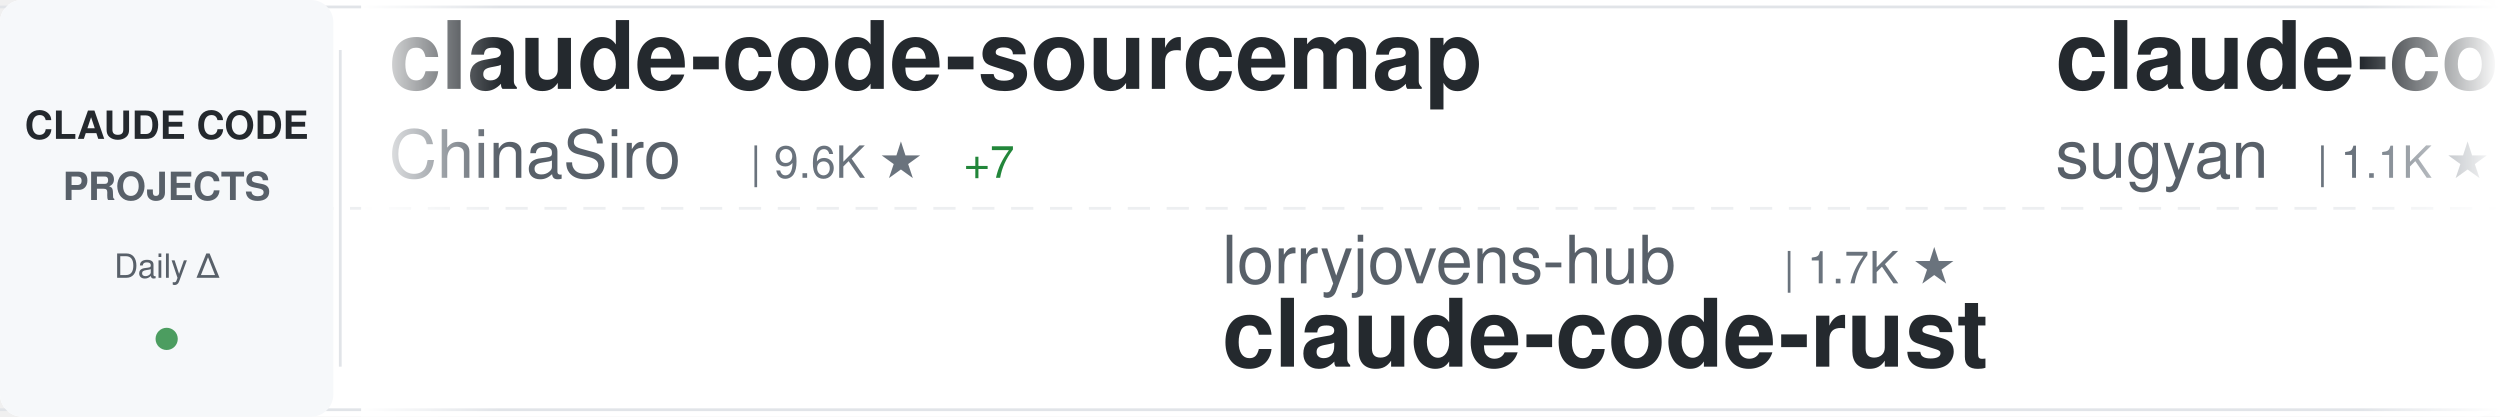
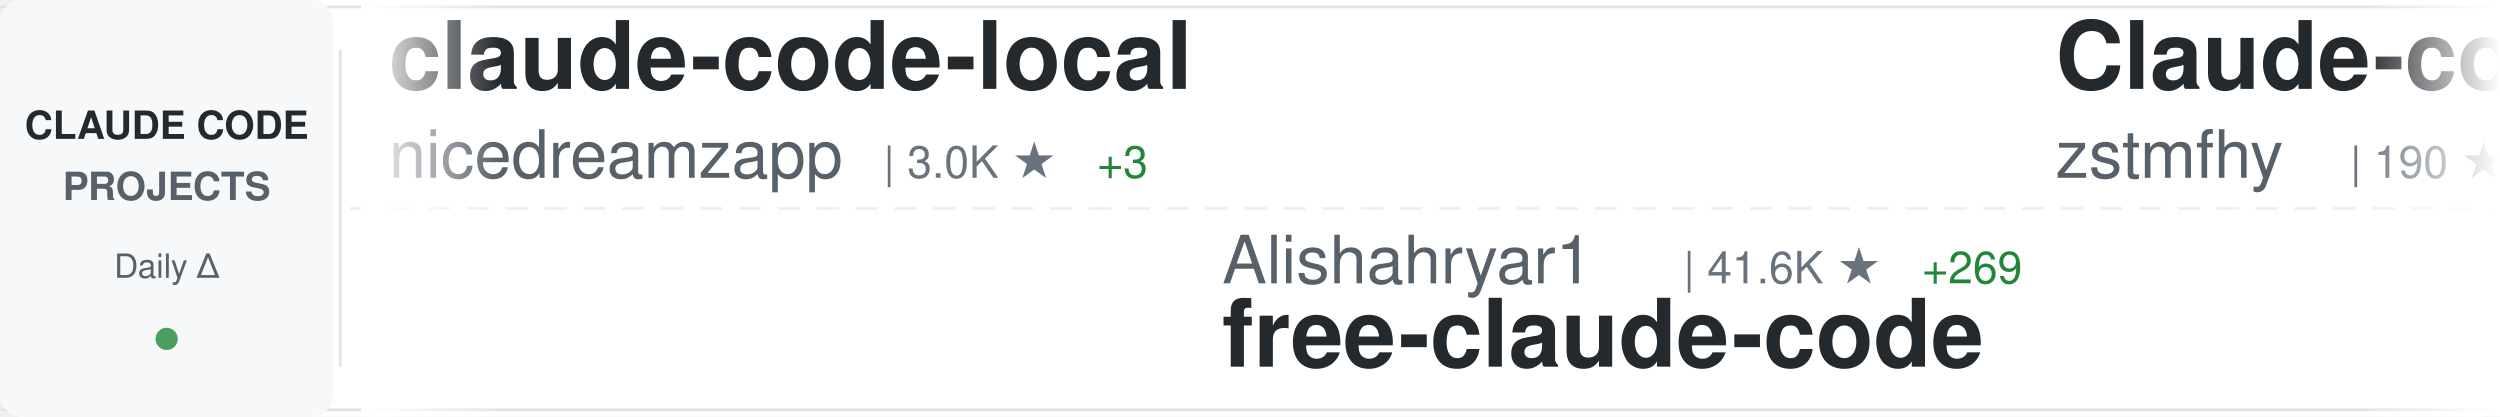
<svg xmlns="http://www.w3.org/2000/svg" width="900" height="150">
  <defs>
    <linearGradient id="awesomeLeftFade" x1="0%" y1="0%" x2="100%" y2="0%">
      <stop offset="0%" style="stop-color:#ffffff;stop-opacity:1" />
      <stop offset="100%" style="stop-color:#ffffff;stop-opacity:0" />
    </linearGradient>
    <linearGradient id="awesomeRightFade" x1="0%" y1="0%" x2="100%" y2="0%">
      <stop offset="0%" style="stop-color:#ffffff;stop-opacity:0" />
      <stop offset="100%" style="stop-color:#ffffff;stop-opacity:1" />
    </linearGradient>
  </defs>
  <rect width="900" height="150" fill="#ffffff" rx="8" />
  <rect x="0" y="2" width="900" height="1" fill="#e1e4e8" />
  <rect x="0" y="147" width="900" height="1" fill="#e1e4e8" />
  <line x1="0" y1="75" x2="900" y2="75" stroke="#e1e4e8" stroke-width="1" stroke-dasharray="8 6" opacity="0.6" />
  <rect x="0" y="0" width="120" height="150" fill="#f6f8fa" rx="8" />
  <text x="60" y="50" font-family="-apple-system, BlinkMacSystemFont, 'Segoe UI', Helvetica, Arial, sans-serif" font-size="14" font-weight="600" fill="#24292e" text-anchor="middle">CLAUDE CODE</text>
  <text x="60" y="72" font-family="-apple-system, BlinkMacSystemFont, 'Segoe UI', Helvetica, Arial, sans-serif" font-size="14" font-weight="600" fill="#586069" text-anchor="middle">PROJECTS</text>
  <text x="60" y="100" font-family="-apple-system, BlinkMacSystemFont, 'Segoe UI', Helvetica, Arial, sans-serif" font-size="12" font-weight="500" fill="#586069" text-anchor="middle">Daily Δ</text>
  <circle cx="60" cy="122" r="4" fill="#22863a" opacity="0.8" />
  <rect x="122" y="18" width="1" height="114" fill="#e1e4e8" />
  <clipPath id="awesomeTickerClip">
    <rect x="130" y="0" width="770" height="150" />
  </clipPath>
  <g clip-path="url(#awesomeTickerClip)">
    <g id="awesomeTickerItems">
      <animateTransform attributeName="transform" attributeType="XML" type="translate" from="0 0" to="-3000 0" dur="54s" repeatCount="indefinite" />
      <g transform="translate(0, 0)">
-         <text x="140" y="32" font-family="-apple-system, BlinkMacSystemFont, 'Segoe UI', Helvetica, Arial, sans-serif" font-size="34" font-weight="600" fill="#24292e">claude-code-sourcemap</text>
-         <text x="140" y="64" font-family="-apple-system, BlinkMacSystemFont, 'Segoe UI', Helvetica, Arial, sans-serif" font-size="24" font-weight="400" fill="#586069">ChinaSiro</text>
-         <text x="270" y="64" font-family="-apple-system, BlinkMacSystemFont, 'Segoe UI', Helvetica, Arial, sans-serif" font-size="16" font-weight="500" fill="#6a737d">| 9.6K ★</text>
-         <text x="347" y="64" font-family="-apple-system, BlinkMacSystemFont, 'Segoe UI', Helvetica, Arial, sans-serif" font-size="16" font-weight="500" fill="#22863a"> +7</text>
+         <text x="140" y="32" font-family="-apple-system, BlinkMacSystemFont, 'Segoe UI', Helvetica, Arial, sans-serif" font-size="34" font-weight="600" fill="#24292e">claude-code-local</text>
+         <text x="140" y="64" font-family="-apple-system, BlinkMacSystemFont, 'Segoe UI', Helvetica, Arial, sans-serif" font-size="24" font-weight="400" fill="#586069">nicedreamzapp</text>
+         <text x="318" y="64" font-family="-apple-system, BlinkMacSystemFont, 'Segoe UI', Helvetica, Arial, sans-serif" font-size="16" font-weight="500" fill="#6a737d">| 3.0K ★</text>
+         <text x="395" y="64" font-family="-apple-system, BlinkMacSystemFont, 'Segoe UI', Helvetica, Arial, sans-serif" font-size="16" font-weight="500" fill="#22863a"> +3</text>
      </g>
      <g transform="translate(300, 0)">
-         <text x="140" y="102" font-family="-apple-system, BlinkMacSystemFont, 'Segoe UI', Helvetica, Arial, sans-serif" font-size="24" font-weight="400" fill="#586069">lorryjovens-hub</text>
-         <text x="342" y="102" font-family="-apple-system, BlinkMacSystemFont, 'Segoe UI', Helvetica, Arial, sans-serif" font-size="16" font-weight="500" fill="#6a737d">| 1.7K ★</text>
-         <text x="140" y="132" font-family="-apple-system, BlinkMacSystemFont, 'Segoe UI', Helvetica, Arial, sans-serif" font-size="34" font-weight="600" fill="#24292e">claude-code-rust</text>
+         <text x="140" y="102" font-family="-apple-system, BlinkMacSystemFont, 'Segoe UI', Helvetica, Arial, sans-serif" font-size="24" font-weight="400" fill="#586069">Alishahryar1</text>
+         <text x="306" y="102" font-family="-apple-system, BlinkMacSystemFont, 'Segoe UI', Helvetica, Arial, sans-serif" font-size="16" font-weight="500" fill="#6a737d">| 41.6K ★</text>
+         <text x="392" y="102" font-family="-apple-system, BlinkMacSystemFont, 'Segoe UI', Helvetica, Arial, sans-serif" font-size="16" font-weight="500" fill="#22863a"> +269</text>
+         <text x="140" y="132" font-family="-apple-system, BlinkMacSystemFont, 'Segoe UI', Helvetica, Arial, sans-serif" font-size="34" font-weight="600" fill="#24292e">free-claude-code</text>
      </g>
      <g transform="translate(600, 0)">
-         <text x="140" y="32" font-family="-apple-system, BlinkMacSystemFont, 'Segoe UI', Helvetica, Arial, sans-serif" font-size="34" font-weight="600" fill="#24292e">claude-code-webui</text>
-         <text x="140" y="64" font-family="-apple-system, BlinkMacSystemFont, 'Segoe UI', Helvetica, Arial, sans-serif" font-size="24" font-weight="400" fill="#586069">sugyan</text>
-         <text x="234" y="64" font-family="-apple-system, BlinkMacSystemFont, 'Segoe UI', Helvetica, Arial, sans-serif" font-size="16" font-weight="500" fill="#6a737d">| 1.1K ★</text>
+         <text x="140" y="32" font-family="-apple-system, BlinkMacSystemFont, 'Segoe UI', Helvetica, Arial, sans-serif" font-size="34" font-weight="600" fill="#24292e">Claude-code</text>
+         <text x="140" y="64" font-family="-apple-system, BlinkMacSystemFont, 'Segoe UI', Helvetica, Arial, sans-serif" font-size="24" font-weight="400" fill="#586069">zstmfhy</text>
+         <text x="246" y="64" font-family="-apple-system, BlinkMacSystemFont, 'Segoe UI', Helvetica, Arial, sans-serif" font-size="16" font-weight="500" fill="#6a737d">| 190 ★</text>
      </g>
      <g transform="translate(900, 0)">
-         <text x="140" y="102" font-family="-apple-system, BlinkMacSystemFont, 'Segoe UI', Helvetica, Arial, sans-serif" font-size="24" font-weight="400" fill="#586069">edmund-io</text>
-         <text x="270" y="102" font-family="-apple-system, BlinkMacSystemFont, 'Segoe UI', Helvetica, Arial, sans-serif" font-size="16" font-weight="500" fill="#6a737d">| 1.5K ★</text>
-         <text x="347" y="102" font-family="-apple-system, BlinkMacSystemFont, 'Segoe UI', Helvetica, Arial, sans-serif" font-size="16" font-weight="500" fill="#22863a"> +2</text>
-         <text x="140" y="132" font-family="-apple-system, BlinkMacSystemFont, 'Segoe UI', Helvetica, Arial, sans-serif" font-size="34" font-weight="600" fill="#24292e">edmunds-claude-code</text>
+         <text x="140" y="102" font-family="-apple-system, BlinkMacSystemFont, 'Segoe UI', Helvetica, Arial, sans-serif" font-size="24" font-weight="400" fill="#586069">Pimzino</text>
+         <text x="246" y="102" font-family="-apple-system, BlinkMacSystemFont, 'Segoe UI', Helvetica, Arial, sans-serif" font-size="16" font-weight="500" fill="#6a737d">| 3.8K ★</text>
+         <text x="140" y="132" font-family="-apple-system, BlinkMacSystemFont, 'Segoe UI', Helvetica, Arial, sans-serif" font-size="34" font-weight="600" fill="#24292e">claude-code-spec-workflo...</text>
      </g>
      <g transform="translate(1200, 0)">
-         <text x="140" y="32" font-family="-apple-system, BlinkMacSystemFont, 'Segoe UI', Helvetica, Arial, sans-serif" font-size="34" font-weight="600" fill="#24292e">Open-ClaudeCode</text>
-         <text x="140" y="64" font-family="-apple-system, BlinkMacSystemFont, 'Segoe UI', Helvetica, Arial, sans-serif" font-size="24" font-weight="400" fill="#586069">LING71671</text>
-         <text x="270" y="64" font-family="-apple-system, BlinkMacSystemFont, 'Segoe UI', Helvetica, Arial, sans-serif" font-size="16" font-weight="500" fill="#6a737d">| 925 ★</text>
-         <text x="338" y="64" font-family="-apple-system, BlinkMacSystemFont, 'Segoe UI', Helvetica, Arial, sans-serif" font-size="16" font-weight="500" fill="#22863a"> +1</text>
+         <text x="140" y="32" font-family="-apple-system, BlinkMacSystemFont, 'Segoe UI', Helvetica, Arial, sans-serif" font-size="34" font-weight="600" fill="#24292e">ClaudeCode</text>
+         <text x="140" y="64" font-family="-apple-system, BlinkMacSystemFont, 'Segoe UI', Helvetica, Arial, sans-serif" font-size="24" font-weight="400" fill="#586069">guanshan</text>
+         <text x="258" y="64" font-family="-apple-system, BlinkMacSystemFont, 'Segoe UI', Helvetica, Arial, sans-serif" font-size="16" font-weight="500" fill="#6a737d">| 61 ★</text>
      </g>
      <g transform="translate(1500, 0)">
-         <text x="140" y="102" font-family="-apple-system, BlinkMacSystemFont, 'Segoe UI', Helvetica, Arial, sans-serif" font-size="24" font-weight="400" fill="#586069">huangjia2019</text>
-         <text x="306" y="102" font-family="-apple-system, BlinkMacSystemFont, 'Segoe UI', Helvetica, Arial, sans-serif" font-size="16" font-weight="500" fill="#6a737d">| 1.0K ★</text>
-         <text x="383" y="102" font-family="-apple-system, BlinkMacSystemFont, 'Segoe UI', Helvetica, Arial, sans-serif" font-size="16" font-weight="500" fill="#22863a"> +4</text>
-         <text x="140" y="132" font-family="-apple-system, BlinkMacSystemFont, 'Segoe UI', Helvetica, Arial, sans-serif" font-size="34" font-weight="600" fill="#24292e">claude-code-engineering</text>
+         <text x="140" y="102" font-family="-apple-system, BlinkMacSystemFont, 'Segoe UI', Helvetica, Arial, sans-serif" font-size="24" font-weight="400" fill="#586069">liuup</text>
+         <text x="222" y="102" font-family="-apple-system, BlinkMacSystemFont, 'Segoe UI', Helvetica, Arial, sans-serif" font-size="16" font-weight="500" fill="#6a737d">| 3.6K ★</text>
+         <text x="299" y="102" font-family="-apple-system, BlinkMacSystemFont, 'Segoe UI', Helvetica, Arial, sans-serif" font-size="16" font-weight="500" fill="#22863a"> +13</text>
+         <text x="140" y="132" font-family="-apple-system, BlinkMacSystemFont, 'Segoe UI', Helvetica, Arial, sans-serif" font-size="34" font-weight="600" fill="#24292e">claude-code-analysis</text>
      </g>
      <g transform="translate(1800, 0)">
-         <text x="140" y="32" font-family="-apple-system, BlinkMacSystemFont, 'Segoe UI', Helvetica, Arial, sans-serif" font-size="34" font-weight="600" fill="#24292e">awesome-claude-code</text>
-         <text x="140" y="64" font-family="-apple-system, BlinkMacSystemFont, 'Segoe UI', Helvetica, Arial, sans-serif" font-size="24" font-weight="400" fill="#586069">jqueryscript</text>
-         <text x="306" y="64" font-family="-apple-system, BlinkMacSystemFont, 'Segoe UI', Helvetica, Arial, sans-serif" font-size="16" font-weight="500" fill="#6a737d">| 473 ★</text>
-         <text x="374" y="64" font-family="-apple-system, BlinkMacSystemFont, 'Segoe UI', Helvetica, Arial, sans-serif" font-size="16" font-weight="500" fill="#22863a"> +1</text>
+         <text x="140" y="32" font-family="-apple-system, BlinkMacSystemFont, 'Segoe UI', Helvetica, Arial, sans-serif" font-size="34" font-weight="600" fill="#24292e">claude-code-cli</text>
+         <text x="140" y="64" font-family="-apple-system, BlinkMacSystemFont, 'Segoe UI', Helvetica, Arial, sans-serif" font-size="24" font-weight="400" fill="#586069">huangserva</text>
+         <text x="282" y="64" font-family="-apple-system, BlinkMacSystemFont, 'Segoe UI', Helvetica, Arial, sans-serif" font-size="16" font-weight="500" fill="#6a737d">| 623 ★</text>
+         <text x="350" y="64" font-family="-apple-system, BlinkMacSystemFont, 'Segoe UI', Helvetica, Arial, sans-serif" font-size="16" font-weight="500" fill="#22863a"> +1</text>
      </g>
      <g transform="translate(2100, 0)">
-         <text x="140" y="102" font-family="-apple-system, BlinkMacSystemFont, 'Segoe UI', Helvetica, Arial, sans-serif" font-size="24" font-weight="400" fill="#586069">AprilNEA</text>
-         <text x="258" y="102" font-family="-apple-system, BlinkMacSystemFont, 'Segoe UI', Helvetica, Arial, sans-serif" font-size="16" font-weight="500" fill="#6a737d">| 392 ★</text>
-         <text x="140" y="132" font-family="-apple-system, BlinkMacSystemFont, 'Segoe UI', Helvetica, Arial, sans-serif" font-size="34" font-weight="600" fill="#24292e">claude-code-source</text>
+         <text x="140" y="102" font-family="-apple-system, BlinkMacSystemFont, 'Segoe UI', Helvetica, Arial, sans-serif" font-size="24" font-weight="400" fill="#586069">ChinaSiro</text>
+         <text x="270" y="102" font-family="-apple-system, BlinkMacSystemFont, 'Segoe UI', Helvetica, Arial, sans-serif" font-size="16" font-weight="500" fill="#6a737d">| 9.6K ★</text>
+         <text x="347" y="102" font-family="-apple-system, BlinkMacSystemFont, 'Segoe UI', Helvetica, Arial, sans-serif" font-size="16" font-weight="500" fill="#22863a"> +7</text>
+         <text x="140" y="132" font-family="-apple-system, BlinkMacSystemFont, 'Segoe UI', Helvetica, Arial, sans-serif" font-size="34" font-weight="600" fill="#24292e">claude-code-sourcemap</text>
      </g>
      <g transform="translate(2400, 0)">
-         <text x="140" y="32" font-family="-apple-system, BlinkMacSystemFont, 'Segoe UI', Helvetica, Arial, sans-serif" font-size="34" font-weight="600" fill="#24292e">claude-code-guide</text>
-         <text x="140" y="64" font-family="-apple-system, BlinkMacSystemFont, 'Segoe UI', Helvetica, Arial, sans-serif" font-size="24" font-weight="400" fill="#586069">zebbern</text>
-         <text x="246" y="64" font-family="-apple-system, BlinkMacSystemFont, 'Segoe UI', Helvetica, Arial, sans-serif" font-size="16" font-weight="500" fill="#6a737d">| 4.4K ★</text>
-         <text x="323" y="64" font-family="-apple-system, BlinkMacSystemFont, 'Segoe UI', Helvetica, Arial, sans-serif" font-size="16" font-weight="500" fill="#22863a"> +1</text>
+         <text x="140" y="32" font-family="-apple-system, BlinkMacSystemFont, 'Segoe UI', Helvetica, Arial, sans-serif" font-size="34" font-weight="600" fill="#24292e">Claude-Code-Game-Studios</text>
+         <text x="140" y="64" font-family="-apple-system, BlinkMacSystemFont, 'Segoe UI', Helvetica, Arial, sans-serif" font-size="24" font-weight="400" fill="#586069">Donchitos</text>
+         <text x="270" y="64" font-family="-apple-system, BlinkMacSystemFont, 'Segoe UI', Helvetica, Arial, sans-serif" font-size="16" font-weight="500" fill="#6a737d">| 23.3K ★</text>
+         <text x="356" y="64" font-family="-apple-system, BlinkMacSystemFont, 'Segoe UI', Helvetica, Arial, sans-serif" font-size="16" font-weight="500" fill="#22863a"> +36</text>
      </g>
      <g transform="translate(2700, 0)">
-         <text x="140" y="102" font-family="-apple-system, BlinkMacSystemFont, 'Segoe UI', Helvetica, Arial, sans-serif" font-size="24" font-weight="400" fill="#586069">AICoderTudou</text>
-         <text x="306" y="102" font-family="-apple-system, BlinkMacSystemFont, 'Segoe UI', Helvetica, Arial, sans-serif" font-size="16" font-weight="500" fill="#6a737d">| 497 ★</text>
-         <text x="140" y="132" font-family="-apple-system, BlinkMacSystemFont, 'Segoe UI', Helvetica, Arial, sans-serif" font-size="34" font-weight="600" fill="#24292e">claude-code-tudou</text>
+         <text x="140" y="102" font-family="-apple-system, BlinkMacSystemFont, 'Segoe UI', Helvetica, Arial, sans-serif" font-size="24" font-weight="400" fill="#586069">feiskyer</text>
+         <text x="258" y="102" font-family="-apple-system, BlinkMacSystemFont, 'Segoe UI', Helvetica, Arial, sans-serif" font-size="16" font-weight="500" fill="#6a737d">| 1.6K ★</text>
+         <text x="335" y="102" font-family="-apple-system, BlinkMacSystemFont, 'Segoe UI', Helvetica, Arial, sans-serif" font-size="16" font-weight="500" fill="#22863a"> +2</text>
+         <text x="140" y="132" font-family="-apple-system, BlinkMacSystemFont, 'Segoe UI', Helvetica, Arial, sans-serif" font-size="34" font-weight="600" fill="#24292e">claude-code-settings</text>
      </g>
      <g transform="translate(3000, 0)">
-         <text x="140" y="32" font-family="-apple-system, BlinkMacSystemFont, 'Segoe UI', Helvetica, Arial, sans-serif" font-size="34" font-weight="600" fill="#24292e">claude-code-sourcemap</text>
-         <text x="140" y="64" font-family="-apple-system, BlinkMacSystemFont, 'Segoe UI', Helvetica, Arial, sans-serif" font-size="24" font-weight="400" fill="#586069">ChinaSiro</text>
-         <text x="270" y="64" font-family="-apple-system, BlinkMacSystemFont, 'Segoe UI', Helvetica, Arial, sans-serif" font-size="16" font-weight="500" fill="#6a737d">| 9.6K ★</text>
-         <text x="347" y="64" font-family="-apple-system, BlinkMacSystemFont, 'Segoe UI', Helvetica, Arial, sans-serif" font-size="16" font-weight="500" fill="#22863a"> +7</text>
+         <text x="140" y="32" font-family="-apple-system, BlinkMacSystemFont, 'Segoe UI', Helvetica, Arial, sans-serif" font-size="34" font-weight="600" fill="#24292e">claude-code-local</text>
+         <text x="140" y="64" font-family="-apple-system, BlinkMacSystemFont, 'Segoe UI', Helvetica, Arial, sans-serif" font-size="24" font-weight="400" fill="#586069">nicedreamzapp</text>
+         <text x="318" y="64" font-family="-apple-system, BlinkMacSystemFont, 'Segoe UI', Helvetica, Arial, sans-serif" font-size="16" font-weight="500" fill="#6a737d">| 3.0K ★</text>
+         <text x="395" y="64" font-family="-apple-system, BlinkMacSystemFont, 'Segoe UI', Helvetica, Arial, sans-serif" font-size="16" font-weight="500" fill="#22863a"> +3</text>
      </g>
      <g transform="translate(3300, 0)">
-         <text x="140" y="102" font-family="-apple-system, BlinkMacSystemFont, 'Segoe UI', Helvetica, Arial, sans-serif" font-size="24" font-weight="400" fill="#586069">lorryjovens-hub</text>
-         <text x="342" y="102" font-family="-apple-system, BlinkMacSystemFont, 'Segoe UI', Helvetica, Arial, sans-serif" font-size="16" font-weight="500" fill="#6a737d">| 1.7K ★</text>
-         <text x="140" y="132" font-family="-apple-system, BlinkMacSystemFont, 'Segoe UI', Helvetica, Arial, sans-serif" font-size="34" font-weight="600" fill="#24292e">claude-code-rust</text>
+         <text x="140" y="102" font-family="-apple-system, BlinkMacSystemFont, 'Segoe UI', Helvetica, Arial, sans-serif" font-size="24" font-weight="400" fill="#586069">Alishahryar1</text>
+         <text x="306" y="102" font-family="-apple-system, BlinkMacSystemFont, 'Segoe UI', Helvetica, Arial, sans-serif" font-size="16" font-weight="500" fill="#6a737d">| 41.6K ★</text>
+         <text x="392" y="102" font-family="-apple-system, BlinkMacSystemFont, 'Segoe UI', Helvetica, Arial, sans-serif" font-size="16" font-weight="500" fill="#22863a"> +269</text>
+         <text x="140" y="132" font-family="-apple-system, BlinkMacSystemFont, 'Segoe UI', Helvetica, Arial, sans-serif" font-size="34" font-weight="600" fill="#24292e">free-claude-code</text>
      </g>
      <g transform="translate(3600, 0)">
-         <text x="140" y="32" font-family="-apple-system, BlinkMacSystemFont, 'Segoe UI', Helvetica, Arial, sans-serif" font-size="34" font-weight="600" fill="#24292e">claude-code-webui</text>
-         <text x="140" y="64" font-family="-apple-system, BlinkMacSystemFont, 'Segoe UI', Helvetica, Arial, sans-serif" font-size="24" font-weight="400" fill="#586069">sugyan</text>
-         <text x="234" y="64" font-family="-apple-system, BlinkMacSystemFont, 'Segoe UI', Helvetica, Arial, sans-serif" font-size="16" font-weight="500" fill="#6a737d">| 1.1K ★</text>
+         <text x="140" y="32" font-family="-apple-system, BlinkMacSystemFont, 'Segoe UI', Helvetica, Arial, sans-serif" font-size="34" font-weight="600" fill="#24292e">Claude-code</text>
+         <text x="140" y="64" font-family="-apple-system, BlinkMacSystemFont, 'Segoe UI', Helvetica, Arial, sans-serif" font-size="24" font-weight="400" fill="#586069">zstmfhy</text>
+         <text x="246" y="64" font-family="-apple-system, BlinkMacSystemFont, 'Segoe UI', Helvetica, Arial, sans-serif" font-size="16" font-weight="500" fill="#6a737d">| 190 ★</text>
      </g>
      <g transform="translate(3900, 0)">
-         <text x="140" y="102" font-family="-apple-system, BlinkMacSystemFont, 'Segoe UI', Helvetica, Arial, sans-serif" font-size="24" font-weight="400" fill="#586069">edmund-io</text>
-         <text x="270" y="102" font-family="-apple-system, BlinkMacSystemFont, 'Segoe UI', Helvetica, Arial, sans-serif" font-size="16" font-weight="500" fill="#6a737d">| 1.5K ★</text>
-         <text x="347" y="102" font-family="-apple-system, BlinkMacSystemFont, 'Segoe UI', Helvetica, Arial, sans-serif" font-size="16" font-weight="500" fill="#22863a"> +2</text>
-         <text x="140" y="132" font-family="-apple-system, BlinkMacSystemFont, 'Segoe UI', Helvetica, Arial, sans-serif" font-size="34" font-weight="600" fill="#24292e">edmunds-claude-code</text>
+         <text x="140" y="102" font-family="-apple-system, BlinkMacSystemFont, 'Segoe UI', Helvetica, Arial, sans-serif" font-size="24" font-weight="400" fill="#586069">Pimzino</text>
+         <text x="246" y="102" font-family="-apple-system, BlinkMacSystemFont, 'Segoe UI', Helvetica, Arial, sans-serif" font-size="16" font-weight="500" fill="#6a737d">| 3.8K ★</text>
+         <text x="140" y="132" font-family="-apple-system, BlinkMacSystemFont, 'Segoe UI', Helvetica, Arial, sans-serif" font-size="34" font-weight="600" fill="#24292e">claude-code-spec-workflo...</text>
      </g>
    </g>
  </g>
  <rect x="130" y="0" width="50" height="150" fill="url(#awesomeLeftFade)" />
  <rect x="850" y="0" width="50" height="150" fill="url(#awesomeRightFade)" />
</svg>
